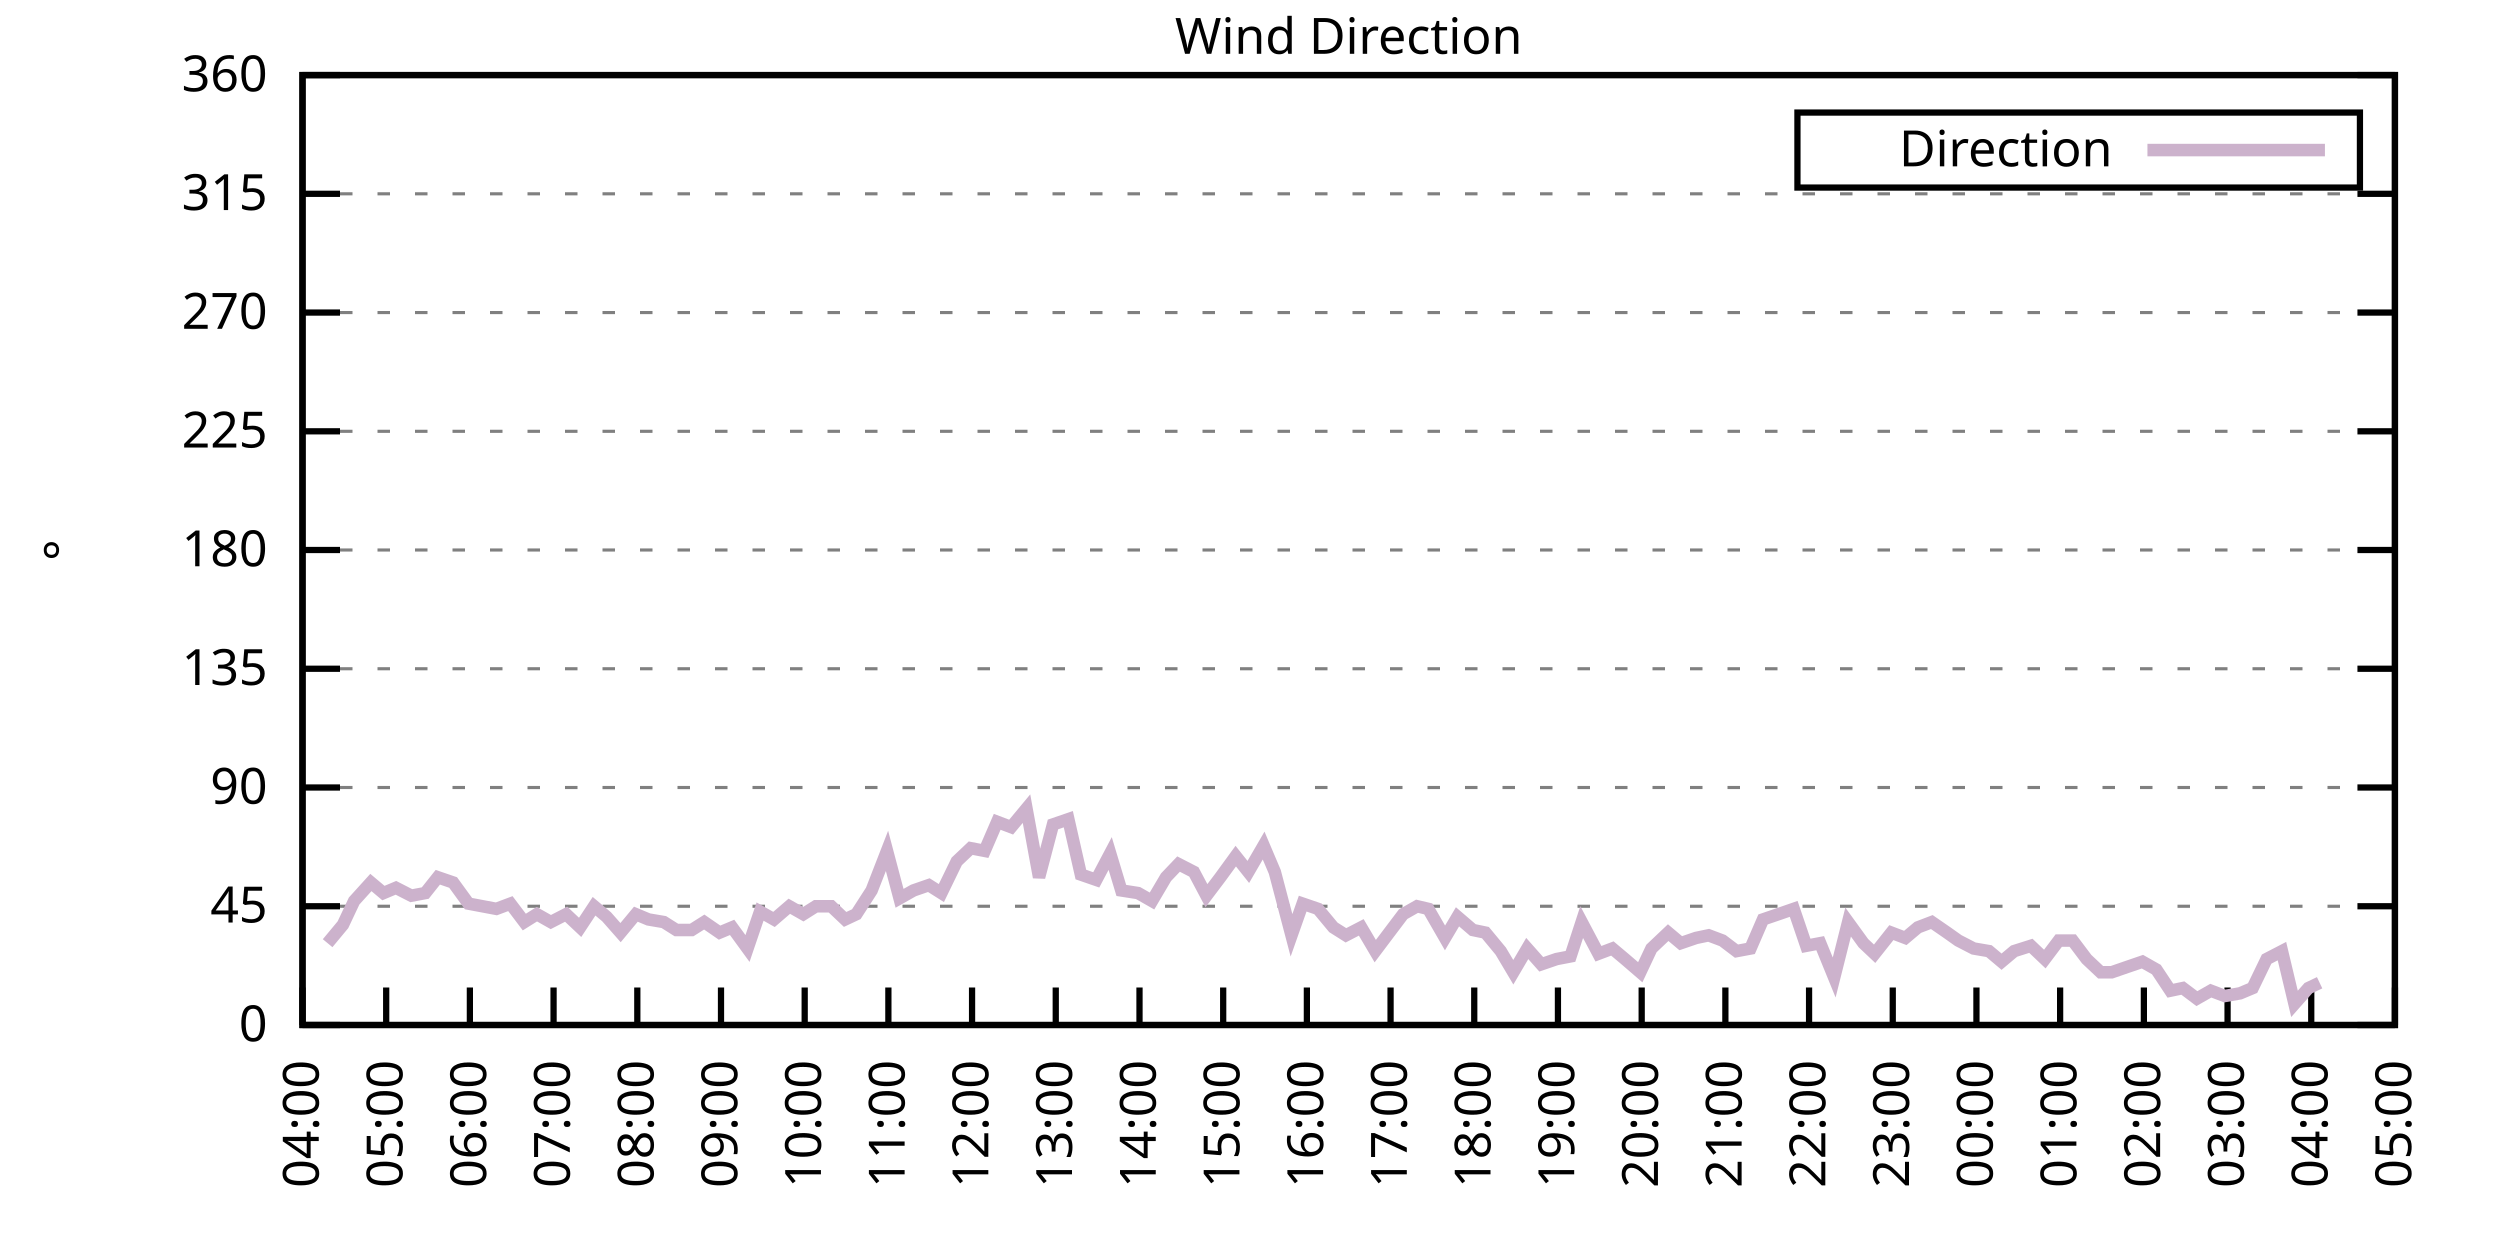
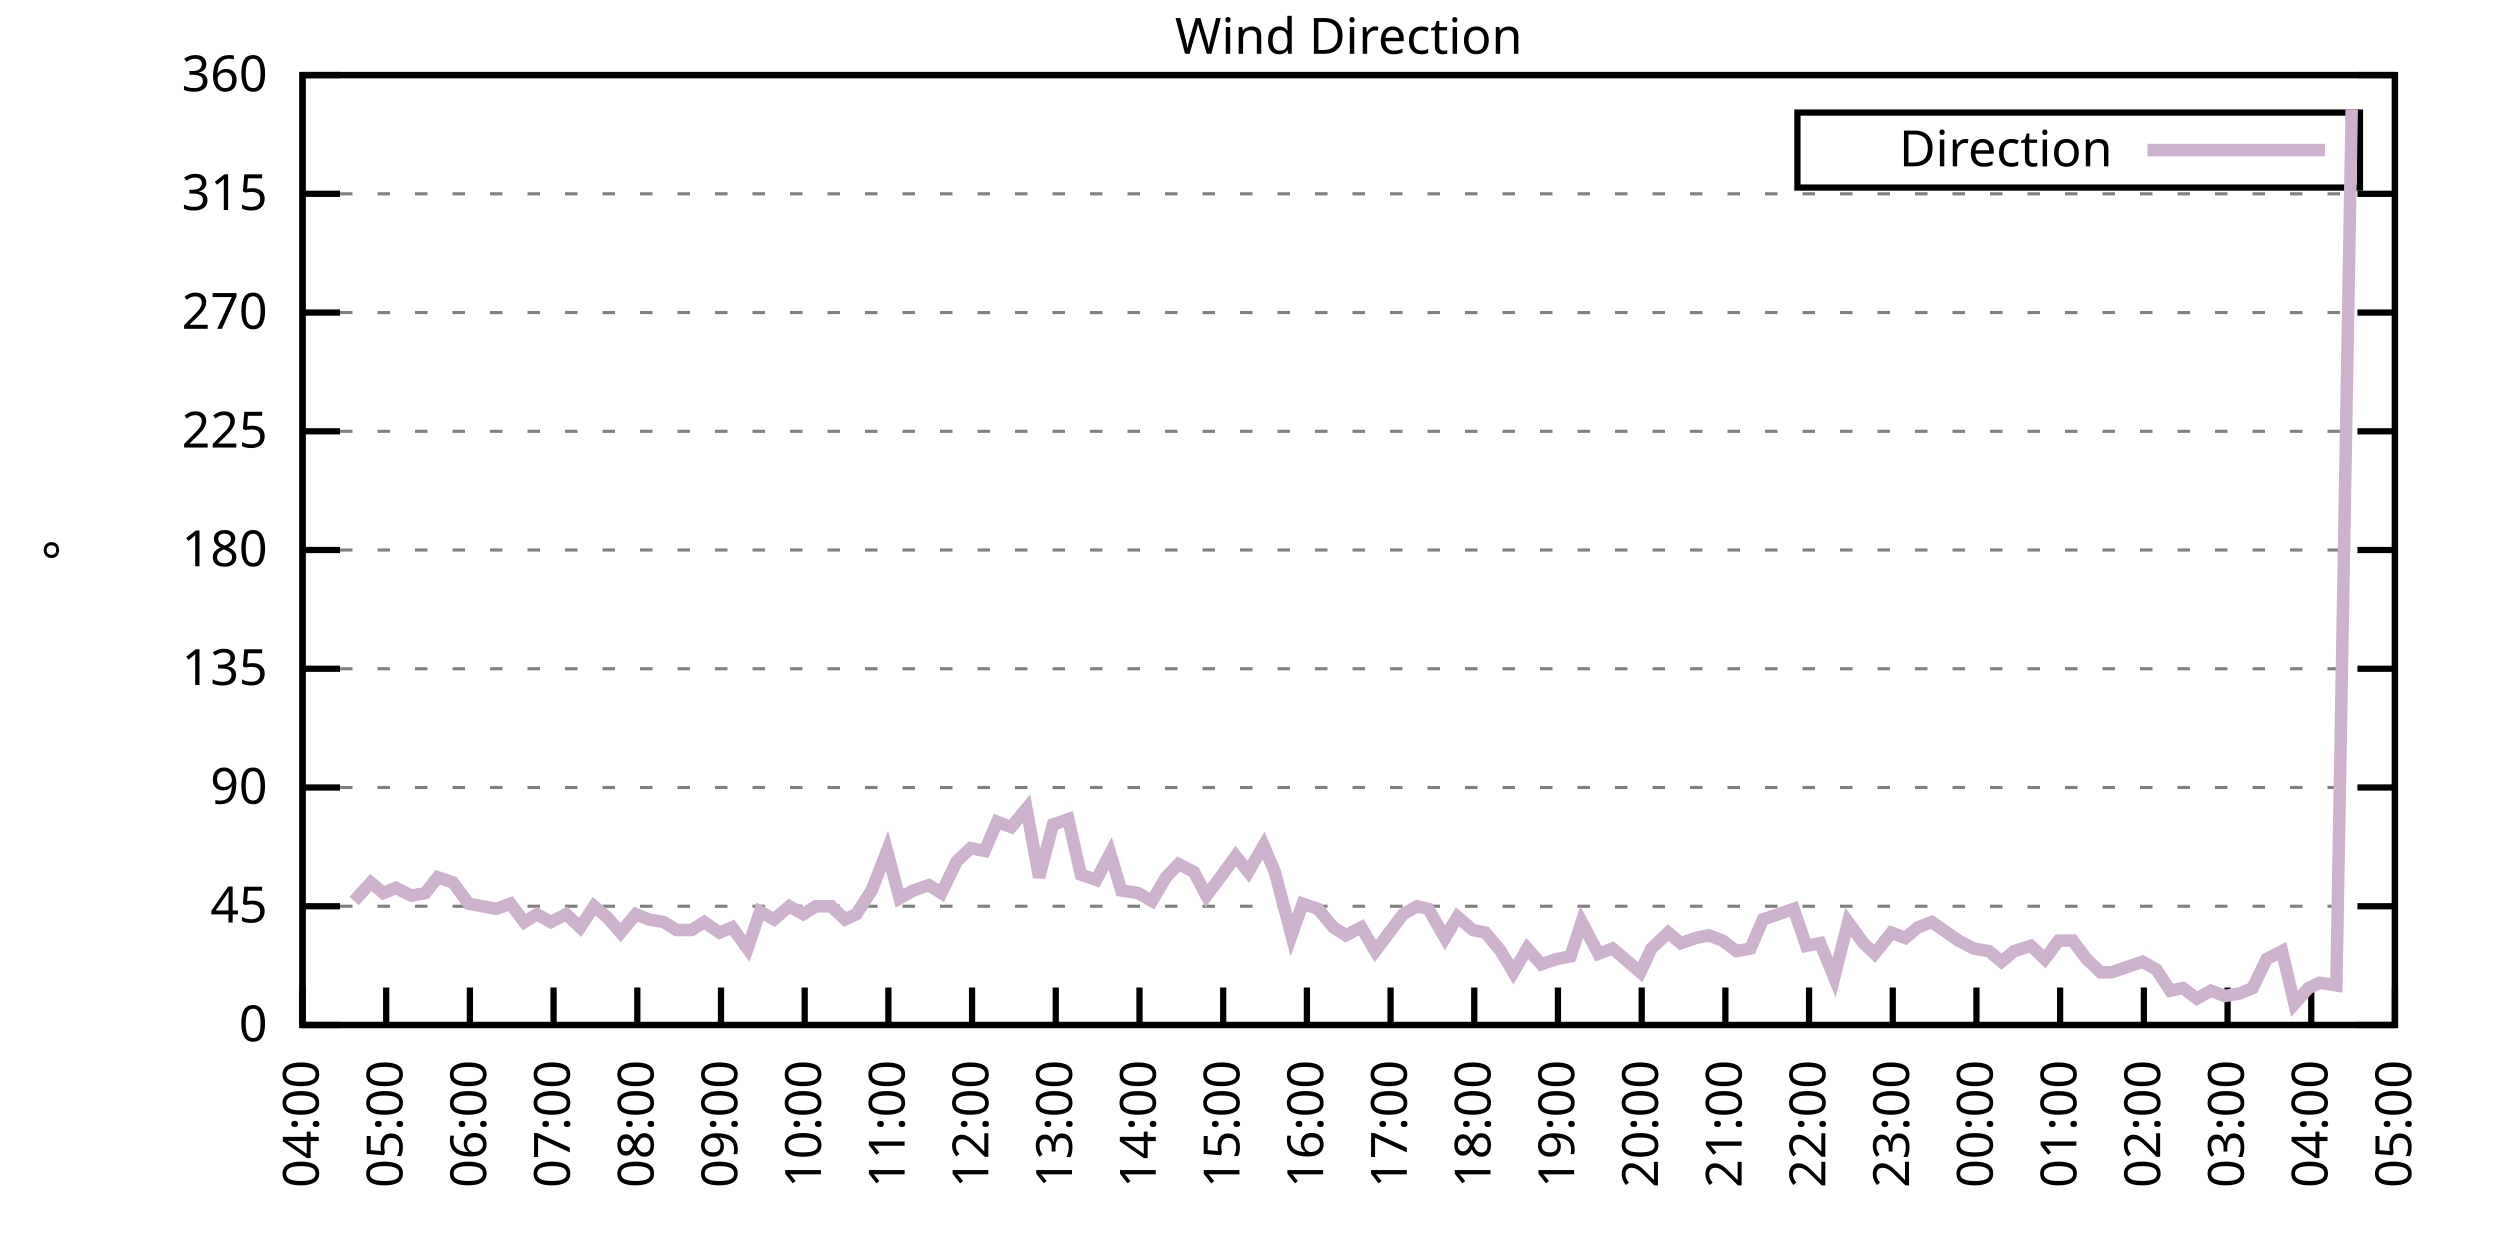
<svg xmlns="http://www.w3.org/2000/svg" xmlns:xlink="http://www.w3.org/1999/xlink" width="400" height="200" viewBox="0 0 400 200">
  <g id="gnuplot_canvas">
    <rect x="0" y="0" width="400" height="200" fill="none" />
    <defs>
      <circle id="gpDot" r="0.5" stroke-width="0.5" stroke="currentColor" />
      <path id="gpPt0" stroke-width="0.333" stroke="currentColor" d="M-1,0 h2 M0,-1 v2" />
      <path id="gpPt1" stroke-width="0.333" stroke="currentColor" d="M-1,-1 L1,1 M1,-1 L-1,1" />
      <path id="gpPt2" stroke-width="0.333" stroke="currentColor" d="M-1,0 L1,0 M0,-1 L0,1 M-1,-1 L1,1 M-1,1 L1,-1" />
      <rect id="gpPt3" stroke-width="0.333" stroke="currentColor" x="-1" y="-1" width="2" height="2" />
      <rect id="gpPt4" stroke-width="0.333" stroke="currentColor" fill="currentColor" x="-1" y="-1" width="2" height="2" />
      <circle id="gpPt5" stroke-width="0.333" stroke="currentColor" cx="0" cy="0" r="1" />
      <use xlink:href="#gpPt5" id="gpPt6" fill="currentColor" stroke="none" />
      <path id="gpPt7" stroke-width="0.333" stroke="currentColor" d="M0,-1.33 L-1.33,0.67 L1.33,0.67 z" />
      <use xlink:href="#gpPt7" id="gpPt8" fill="currentColor" stroke="none" />
      <use xlink:href="#gpPt7" id="gpPt9" stroke="currentColor" transform="rotate(180)" />
      <use xlink:href="#gpPt9" id="gpPt10" fill="currentColor" stroke="none" />
      <use xlink:href="#gpPt3" id="gpPt11" stroke="currentColor" transform="rotate(45)" />
      <use xlink:href="#gpPt11" id="gpPt12" fill="currentColor" stroke="none" />
      <path id="gpPt13" stroke-width="0.333" stroke="currentColor" d="M0,1.330 L1.265,0.411 L0.782,-1.067 L-0.782,-1.076 L-1.265,0.411 z" />
      <use xlink:href="#gpPt13" id="gpPt14" fill="currentColor" stroke="none" />
      <filter id="textbox" filterUnits="objectBoundingBox" x="0" y="0" height="1" width="1">
        <feFlood flood-color="white" flood-opacity="1" result="bgnd" />
        <feComposite in="SourceGraphic" in2="bgnd" operator="atop" />
      </filter>
      <filter id="greybox" filterUnits="objectBoundingBox" x="0" y="0" height="1" width="1">
        <feFlood flood-color="lightgrey" flood-opacity="1" result="grey" />
        <feComposite in="SourceGraphic" in2="grey" operator="atop" />
      </filter>
    </defs>
    <g fill="none" color="white" stroke="currentColor" stroke-width="1.00" stroke-linecap="butt" stroke-linejoin="miter">
</g>
    <g fill="none" color="black" stroke="currentColor" stroke-width="1.00" stroke-linecap="butt" stroke-linejoin="miter">
      <g stroke="none" shape-rendering="crispEdges">
        <polygon fill="rgb(255, 255, 255)" points="48.40,164.00 383.18,164.00 383.18,12.02 48.40,12.02 " />
      </g>
    </g>
    <g fill="none" color="black" stroke="currentColor" stroke-width="1.00" stroke-linecap="butt" stroke-linejoin="miter">
</g>
    <g fill="none" color="black" stroke="black" stroke-width="0.50" stroke-linecap="butt" stroke-linejoin="miter">
</g>
    <g fill="none" color="gray" stroke="currentColor" stroke-width="0.50" stroke-linecap="butt" stroke-linejoin="miter">
      <path stroke="gray" stroke-dasharray="2,4" class="gridline" d="M48.40,164.00 L383.19,164.00  " />
    </g>
    <g fill="none" color="gray" stroke="gray" stroke-width="1.00" stroke-linecap="butt" stroke-linejoin="miter">
</g>
    <g fill="none" color="black" stroke="currentColor" stroke-width="1.00" stroke-linecap="butt" stroke-linejoin="miter">
      <path stroke="black" d="M48.40,164.00 L54.40,164.00 M383.19,164.00 L377.19,164.00  " />
      <g transform="translate(42.80,166.60)" stroke="none" fill="black" font-family="Sans" font-size="8.00" text-anchor="end">
        <text>
          <tspan font-family="Sans"> 0</tspan>
        </text>
      </g>
    </g>
    <g fill="none" color="black" stroke="currentColor" stroke-width="1.00" stroke-linecap="butt" stroke-linejoin="miter">
</g>
    <g fill="none" color="black" stroke="black" stroke-width="0.50" stroke-linecap="butt" stroke-linejoin="miter">
</g>
    <g fill="none" color="gray" stroke="currentColor" stroke-width="0.50" stroke-linecap="butt" stroke-linejoin="miter">
      <path stroke="gray" stroke-dasharray="2,4" class="gridline" d="M48.40,145.00 L383.19,145.00  " />
    </g>
    <g fill="none" color="gray" stroke="gray" stroke-width="1.00" stroke-linecap="butt" stroke-linejoin="miter">
</g>
    <g fill="none" color="black" stroke="currentColor" stroke-width="1.00" stroke-linecap="butt" stroke-linejoin="miter">
      <path stroke="black" d="M48.40,145.00 L54.40,145.00 M383.19,145.00 L377.19,145.00  " />
      <g transform="translate(42.80,147.60)" stroke="none" fill="black" font-family="Sans" font-size="8.00" text-anchor="end">
        <text>
          <tspan font-family="Sans"> 45</tspan>
        </text>
      </g>
    </g>
    <g fill="none" color="black" stroke="currentColor" stroke-width="1.00" stroke-linecap="butt" stroke-linejoin="miter">
</g>
    <g fill="none" color="black" stroke="black" stroke-width="0.50" stroke-linecap="butt" stroke-linejoin="miter">
</g>
    <g fill="none" color="gray" stroke="currentColor" stroke-width="0.50" stroke-linecap="butt" stroke-linejoin="miter">
      <path stroke="gray" stroke-dasharray="2,4" class="gridline" d="M48.40,126.00 L383.19,126.00  " />
    </g>
    <g fill="none" color="gray" stroke="gray" stroke-width="1.00" stroke-linecap="butt" stroke-linejoin="miter">
</g>
    <g fill="none" color="black" stroke="currentColor" stroke-width="1.00" stroke-linecap="butt" stroke-linejoin="miter">
      <path stroke="black" d="M48.40,126.00 L54.40,126.00 M383.19,126.00 L377.19,126.00  " />
      <g transform="translate(42.80,128.60)" stroke="none" fill="black" font-family="Sans" font-size="8.00" text-anchor="end">
        <text>
          <tspan font-family="Sans"> 90</tspan>
        </text>
      </g>
    </g>
    <g fill="none" color="black" stroke="currentColor" stroke-width="1.00" stroke-linecap="butt" stroke-linejoin="miter">
</g>
    <g fill="none" color="black" stroke="black" stroke-width="0.50" stroke-linecap="butt" stroke-linejoin="miter">
</g>
    <g fill="none" color="gray" stroke="currentColor" stroke-width="0.50" stroke-linecap="butt" stroke-linejoin="miter">
      <path stroke="gray" stroke-dasharray="2,4" class="gridline" d="M48.40,107.00 L383.19,107.00  " />
    </g>
    <g fill="none" color="gray" stroke="gray" stroke-width="1.00" stroke-linecap="butt" stroke-linejoin="miter">
</g>
    <g fill="none" color="black" stroke="currentColor" stroke-width="1.00" stroke-linecap="butt" stroke-linejoin="miter">
      <path stroke="black" d="M48.40,107.00 L54.40,107.00 M383.19,107.00 L377.19,107.00  " />
      <g transform="translate(42.80,109.60)" stroke="none" fill="black" font-family="Sans" font-size="8.00" text-anchor="end">
        <text>
          <tspan font-family="Sans"> 135</tspan>
        </text>
      </g>
    </g>
    <g fill="none" color="black" stroke="currentColor" stroke-width="1.00" stroke-linecap="butt" stroke-linejoin="miter">
</g>
    <g fill="none" color="black" stroke="black" stroke-width="0.50" stroke-linecap="butt" stroke-linejoin="miter">
</g>
    <g fill="none" color="gray" stroke="currentColor" stroke-width="0.50" stroke-linecap="butt" stroke-linejoin="miter">
      <path stroke="gray" stroke-dasharray="2,4" class="gridline" d="M48.40,88.00 L383.19,88.00  " />
    </g>
    <g fill="none" color="gray" stroke="gray" stroke-width="1.00" stroke-linecap="butt" stroke-linejoin="miter">
</g>
    <g fill="none" color="black" stroke="currentColor" stroke-width="1.00" stroke-linecap="butt" stroke-linejoin="miter">
      <path stroke="black" d="M48.40,88.00 L54.40,88.00 M383.19,88.00 L377.19,88.00  " />
      <g transform="translate(42.80,90.60)" stroke="none" fill="black" font-family="Sans" font-size="8.00" text-anchor="end">
        <text>
          <tspan font-family="Sans"> 180</tspan>
        </text>
      </g>
    </g>
    <g fill="none" color="black" stroke="currentColor" stroke-width="1.00" stroke-linecap="butt" stroke-linejoin="miter">
</g>
    <g fill="none" color="black" stroke="black" stroke-width="0.50" stroke-linecap="butt" stroke-linejoin="miter">
</g>
    <g fill="none" color="gray" stroke="currentColor" stroke-width="0.50" stroke-linecap="butt" stroke-linejoin="miter">
      <path stroke="gray" stroke-dasharray="2,4" class="gridline" d="M48.40,69.01 L383.19,69.01  " />
    </g>
    <g fill="none" color="gray" stroke="gray" stroke-width="1.00" stroke-linecap="butt" stroke-linejoin="miter">
</g>
    <g fill="none" color="black" stroke="currentColor" stroke-width="1.00" stroke-linecap="butt" stroke-linejoin="miter">
      <path stroke="black" d="M48.40,69.01 L54.40,69.01 M383.19,69.01 L377.19,69.01  " />
      <g transform="translate(42.80,71.61)" stroke="none" fill="black" font-family="Sans" font-size="8.00" text-anchor="end">
        <text>
          <tspan font-family="Sans"> 225</tspan>
        </text>
      </g>
    </g>
    <g fill="none" color="black" stroke="currentColor" stroke-width="1.00" stroke-linecap="butt" stroke-linejoin="miter">
</g>
    <g fill="none" color="black" stroke="black" stroke-width="0.50" stroke-linecap="butt" stroke-linejoin="miter">
</g>
    <g fill="none" color="gray" stroke="currentColor" stroke-width="0.50" stroke-linecap="butt" stroke-linejoin="miter">
      <path stroke="gray" stroke-dasharray="2,4" class="gridline" d="M48.40,50.01 L383.19,50.01  " />
    </g>
    <g fill="none" color="gray" stroke="gray" stroke-width="1.00" stroke-linecap="butt" stroke-linejoin="miter">
</g>
    <g fill="none" color="black" stroke="currentColor" stroke-width="1.00" stroke-linecap="butt" stroke-linejoin="miter">
      <path stroke="black" d="M48.40,50.01 L54.40,50.01 M383.19,50.01 L377.19,50.01  " />
      <g transform="translate(42.80,52.61)" stroke="none" fill="black" font-family="Sans" font-size="8.00" text-anchor="end">
        <text>
          <tspan font-family="Sans"> 270</tspan>
        </text>
      </g>
    </g>
    <g fill="none" color="black" stroke="currentColor" stroke-width="1.00" stroke-linecap="butt" stroke-linejoin="miter">
</g>
    <g fill="none" color="black" stroke="black" stroke-width="0.50" stroke-linecap="butt" stroke-linejoin="miter">
</g>
    <g fill="none" color="gray" stroke="currentColor" stroke-width="0.50" stroke-linecap="butt" stroke-linejoin="miter">
      <path stroke="gray" stroke-dasharray="2,4" class="gridline" d="M48.40,31.01 L383.19,31.01  " />
    </g>
    <g fill="none" color="gray" stroke="gray" stroke-width="1.00" stroke-linecap="butt" stroke-linejoin="miter">
</g>
    <g fill="none" color="black" stroke="currentColor" stroke-width="1.00" stroke-linecap="butt" stroke-linejoin="miter">
      <path stroke="black" d="M48.40,31.01 L54.40,31.01 M383.19,31.01 L377.19,31.01  " />
      <g transform="translate(42.80,33.61)" stroke="none" fill="black" font-family="Sans" font-size="8.00" text-anchor="end">
        <text>
          <tspan font-family="Sans"> 315</tspan>
        </text>
      </g>
    </g>
    <g fill="none" color="black" stroke="currentColor" stroke-width="1.00" stroke-linecap="butt" stroke-linejoin="miter">
</g>
    <g fill="none" color="black" stroke="black" stroke-width="0.50" stroke-linecap="butt" stroke-linejoin="miter">
</g>
    <g fill="none" color="gray" stroke="currentColor" stroke-width="0.50" stroke-linecap="butt" stroke-linejoin="miter">
      <path stroke="gray" stroke-dasharray="2,4" class="gridline" d="M48.40,12.01 L383.19,12.01  " />
    </g>
    <g fill="none" color="gray" stroke="gray" stroke-width="1.00" stroke-linecap="butt" stroke-linejoin="miter">
</g>
    <g fill="none" color="black" stroke="currentColor" stroke-width="1.00" stroke-linecap="butt" stroke-linejoin="miter">
      <path stroke="black" d="M48.40,12.01 L54.40,12.01 M383.19,12.01 L377.19,12.01  " />
      <g transform="translate(42.80,14.61)" stroke="none" fill="black" font-family="Sans" font-size="8.00" text-anchor="end">
        <text>
          <tspan font-family="Sans"> 360</tspan>
        </text>
      </g>
    </g>
    <g fill="none" color="black" stroke="currentColor" stroke-width="1.00" stroke-linecap="butt" stroke-linejoin="miter">
      <path stroke="black" d="M48.40,164.00 L48.40,158.00  " />
      <g transform="translate(51.00,169.60) rotate(270.00)" stroke="none" fill="black" font-family="Sans" font-size="8.00" text-anchor="end">
        <text>
          <tspan font-family="Sans">04:00</tspan>
        </text>
      </g>
    </g>
    <g fill="none" color="black" stroke="currentColor" stroke-width="1.00" stroke-linecap="butt" stroke-linejoin="miter">
      <path stroke="black" d="M61.79,164.00 L61.79,158.00  " />
      <g transform="translate(64.39,169.60) rotate(270.00)" stroke="none" fill="black" font-family="Sans" font-size="8.00" text-anchor="end">
        <text>
          <tspan font-family="Sans">05:00</tspan>
        </text>
      </g>
    </g>
    <g fill="none" color="black" stroke="currentColor" stroke-width="1.00" stroke-linecap="butt" stroke-linejoin="miter">
      <path stroke="black" d="M75.18,164.00 L75.18,158.00  " />
      <g transform="translate(77.78,169.60) rotate(270.00)" stroke="none" fill="black" font-family="Sans" font-size="8.00" text-anchor="end">
        <text>
          <tspan font-family="Sans">06:00</tspan>
        </text>
      </g>
    </g>
    <g fill="none" color="black" stroke="currentColor" stroke-width="1.00" stroke-linecap="butt" stroke-linejoin="miter">
      <path stroke="black" d="M88.57,164.00 L88.57,158.00  " />
      <g transform="translate(91.17,169.60) rotate(270.00)" stroke="none" fill="black" font-family="Sans" font-size="8.00" text-anchor="end">
        <text>
          <tspan font-family="Sans">07:00</tspan>
        </text>
      </g>
    </g>
    <g fill="none" color="black" stroke="currentColor" stroke-width="1.00" stroke-linecap="butt" stroke-linejoin="miter">
      <path stroke="black" d="M101.97,164.00 L101.97,158.00  " />
      <g transform="translate(104.57,169.60) rotate(270.00)" stroke="none" fill="black" font-family="Sans" font-size="8.00" text-anchor="end">
        <text>
          <tspan font-family="Sans">08:00</tspan>
        </text>
      </g>
    </g>
    <g fill="none" color="black" stroke="currentColor" stroke-width="1.00" stroke-linecap="butt" stroke-linejoin="miter">
      <path stroke="black" d="M115.36,164.00 L115.36,158.00  " />
      <g transform="translate(117.96,169.60) rotate(270.00)" stroke="none" fill="black" font-family="Sans" font-size="8.00" text-anchor="end">
        <text>
          <tspan font-family="Sans">09:00</tspan>
        </text>
      </g>
    </g>
    <g fill="none" color="black" stroke="currentColor" stroke-width="1.00" stroke-linecap="butt" stroke-linejoin="miter">
      <path stroke="black" d="M128.75,164.00 L128.75,158.00  " />
      <g transform="translate(131.35,169.60) rotate(270.00)" stroke="none" fill="black" font-family="Sans" font-size="8.00" text-anchor="end">
        <text>
          <tspan font-family="Sans">10:00</tspan>
        </text>
      </g>
    </g>
    <g fill="none" color="black" stroke="currentColor" stroke-width="1.00" stroke-linecap="butt" stroke-linejoin="miter">
      <path stroke="black" d="M142.14,164.00 L142.14,158.00  " />
      <g transform="translate(144.74,169.60) rotate(270.00)" stroke="none" fill="black" font-family="Sans" font-size="8.00" text-anchor="end">
        <text>
          <tspan font-family="Sans">11:00</tspan>
        </text>
      </g>
    </g>
    <g fill="none" color="black" stroke="currentColor" stroke-width="1.00" stroke-linecap="butt" stroke-linejoin="miter">
      <path stroke="black" d="M155.53,164.00 L155.53,158.00  " />
      <g transform="translate(158.13,169.60) rotate(270.00)" stroke="none" fill="black" font-family="Sans" font-size="8.00" text-anchor="end">
        <text>
          <tspan font-family="Sans">12:00</tspan>
        </text>
      </g>
    </g>
    <g fill="none" color="black" stroke="currentColor" stroke-width="1.00" stroke-linecap="butt" stroke-linejoin="miter">
      <path stroke="black" d="M168.92,164.00 L168.92,158.00  " />
      <g transform="translate(171.52,169.60) rotate(270.00)" stroke="none" fill="black" font-family="Sans" font-size="8.00" text-anchor="end">
        <text>
          <tspan font-family="Sans">13:00</tspan>
        </text>
      </g>
    </g>
    <g fill="none" color="black" stroke="currentColor" stroke-width="1.00" stroke-linecap="butt" stroke-linejoin="miter">
      <path stroke="black" d="M182.32,164.00 L182.32,158.00  " />
      <g transform="translate(184.92,169.60) rotate(270.00)" stroke="none" fill="black" font-family="Sans" font-size="8.00" text-anchor="end">
        <text>
          <tspan font-family="Sans">14:00</tspan>
        </text>
      </g>
    </g>
    <g fill="none" color="black" stroke="currentColor" stroke-width="1.00" stroke-linecap="butt" stroke-linejoin="miter">
      <path stroke="black" d="M195.71,164.00 L195.71,158.00  " />
      <g transform="translate(198.31,169.60) rotate(270.00)" stroke="none" fill="black" font-family="Sans" font-size="8.00" text-anchor="end">
        <text>
          <tspan font-family="Sans">15:00</tspan>
        </text>
      </g>
    </g>
    <g fill="none" color="black" stroke="currentColor" stroke-width="1.00" stroke-linecap="butt" stroke-linejoin="miter">
      <path stroke="black" d="M209.10,164.00 L209.10,158.00  " />
      <g transform="translate(211.70,169.60) rotate(270.00)" stroke="none" fill="black" font-family="Sans" font-size="8.00" text-anchor="end">
        <text>
          <tspan font-family="Sans">16:00</tspan>
        </text>
      </g>
    </g>
    <g fill="none" color="black" stroke="currentColor" stroke-width="1.00" stroke-linecap="butt" stroke-linejoin="miter">
      <path stroke="black" d="M222.49,164.00 L222.49,158.00  " />
      <g transform="translate(225.09,169.60) rotate(270.00)" stroke="none" fill="black" font-family="Sans" font-size="8.00" text-anchor="end">
        <text>
          <tspan font-family="Sans">17:00</tspan>
        </text>
      </g>
    </g>
    <g fill="none" color="black" stroke="currentColor" stroke-width="1.00" stroke-linecap="butt" stroke-linejoin="miter">
      <path stroke="black" d="M235.88,164.00 L235.88,158.00  " />
      <g transform="translate(238.48,169.60) rotate(270.00)" stroke="none" fill="black" font-family="Sans" font-size="8.00" text-anchor="end">
        <text>
          <tspan font-family="Sans">18:00</tspan>
        </text>
      </g>
    </g>
    <g fill="none" color="black" stroke="currentColor" stroke-width="1.00" stroke-linecap="butt" stroke-linejoin="miter">
      <path stroke="black" d="M249.27,164.00 L249.27,158.00  " />
      <g transform="translate(251.87,169.60) rotate(270.00)" stroke="none" fill="black" font-family="Sans" font-size="8.00" text-anchor="end">
        <text>
          <tspan font-family="Sans">19:00</tspan>
        </text>
      </g>
    </g>
    <g fill="none" color="black" stroke="currentColor" stroke-width="1.00" stroke-linecap="butt" stroke-linejoin="miter">
      <path stroke="black" d="M262.67,164.00 L262.67,158.00  " />
      <g transform="translate(265.27,169.60) rotate(270.00)" stroke="none" fill="black" font-family="Sans" font-size="8.00" text-anchor="end">
        <text>
          <tspan font-family="Sans">20:00</tspan>
        </text>
      </g>
    </g>
    <g fill="none" color="black" stroke="currentColor" stroke-width="1.00" stroke-linecap="butt" stroke-linejoin="miter">
      <path stroke="black" d="M276.06,164.00 L276.06,158.00  " />
      <g transform="translate(278.66,169.60) rotate(270.00)" stroke="none" fill="black" font-family="Sans" font-size="8.00" text-anchor="end">
        <text>
          <tspan font-family="Sans">21:00</tspan>
        </text>
      </g>
    </g>
    <g fill="none" color="black" stroke="currentColor" stroke-width="1.00" stroke-linecap="butt" stroke-linejoin="miter">
      <path stroke="black" d="M289.45,164.00 L289.45,158.00  " />
      <g transform="translate(292.05,169.60) rotate(270.00)" stroke="none" fill="black" font-family="Sans" font-size="8.00" text-anchor="end">
        <text>
          <tspan font-family="Sans">22:00</tspan>
        </text>
      </g>
    </g>
    <g fill="none" color="black" stroke="currentColor" stroke-width="1.00" stroke-linecap="butt" stroke-linejoin="miter">
      <path stroke="black" d="M302.84,164.00 L302.84,158.00  " />
      <g transform="translate(305.44,169.60) rotate(270.00)" stroke="none" fill="black" font-family="Sans" font-size="8.00" text-anchor="end">
        <text>
          <tspan font-family="Sans">23:00</tspan>
        </text>
      </g>
    </g>
    <g fill="none" color="black" stroke="currentColor" stroke-width="1.00" stroke-linecap="butt" stroke-linejoin="miter">
      <path stroke="black" d="M316.23,164.00 L316.23,158.00  " />
      <g transform="translate(318.83,169.60) rotate(270.00)" stroke="none" fill="black" font-family="Sans" font-size="8.00" text-anchor="end">
        <text>
          <tspan font-family="Sans">00:00</tspan>
        </text>
      </g>
    </g>
    <g fill="none" color="black" stroke="currentColor" stroke-width="1.00" stroke-linecap="butt" stroke-linejoin="miter">
      <path stroke="black" d="M329.62,164.00 L329.62,158.00  " />
      <g transform="translate(332.22,169.60) rotate(270.00)" stroke="none" fill="black" font-family="Sans" font-size="8.00" text-anchor="end">
        <text>
          <tspan font-family="Sans">01:00</tspan>
        </text>
      </g>
    </g>
    <g fill="none" color="black" stroke="currentColor" stroke-width="1.00" stroke-linecap="butt" stroke-linejoin="miter">
      <path stroke="black" d="M343.02,164.00 L343.02,158.00  " />
      <g transform="translate(345.62,169.60) rotate(270.00)" stroke="none" fill="black" font-family="Sans" font-size="8.00" text-anchor="end">
        <text>
          <tspan font-family="Sans">02:00</tspan>
        </text>
      </g>
    </g>
    <g fill="none" color="black" stroke="currentColor" stroke-width="1.00" stroke-linecap="butt" stroke-linejoin="miter">
      <path stroke="black" d="M356.41,164.00 L356.41,158.00  " />
      <g transform="translate(359.01,169.60) rotate(270.00)" stroke="none" fill="black" font-family="Sans" font-size="8.00" text-anchor="end">
        <text>
          <tspan font-family="Sans">03:00</tspan>
        </text>
      </g>
    </g>
    <g fill="none" color="black" stroke="currentColor" stroke-width="1.00" stroke-linecap="butt" stroke-linejoin="miter">
      <path stroke="black" d="M369.80,164.00 L369.80,158.00  " />
      <g transform="translate(372.40,169.60) rotate(270.00)" stroke="none" fill="black" font-family="Sans" font-size="8.00" text-anchor="end">
        <text>
          <tspan font-family="Sans">04:00</tspan>
        </text>
      </g>
    </g>
    <g fill="none" color="black" stroke="currentColor" stroke-width="1.00" stroke-linecap="butt" stroke-linejoin="miter">
      <path stroke="black" d="M383.19,164.00 L383.19,158.00  " />
      <g transform="translate(385.79,169.60) rotate(270.00)" stroke="none" fill="black" font-family="Sans" font-size="8.00" text-anchor="end">
        <text>
          <tspan font-family="Sans">05:00</tspan>
        </text>
      </g>
    </g>
    <g fill="none" color="black" stroke="currentColor" stroke-width="1.00" stroke-linecap="butt" stroke-linejoin="miter">
</g>
    <g fill="none" color="black" stroke="currentColor" stroke-width="1.00" stroke-linecap="butt" stroke-linejoin="miter">
      <path stroke="black" d="M48.40,12.01 L48.40,164.00 L383.19,164.00 L383.19,12.01 L48.40,12.01 Z  " />
    </g>
    <g fill="none" color="black" stroke="currentColor" stroke-width="1.00" stroke-linecap="butt" stroke-linejoin="miter">
</g>
    <g fill="none" color="black" stroke="currentColor" stroke-width="1.00" stroke-linecap="butt" stroke-linejoin="miter">
      <path stroke="black" d="M287.59,30.01 L287.59,18.01 L377.59,18.01 L377.59,30.01 L287.59,30.01 Z  " />
    </g>
    <g id="Wind_direction_plot_1">
      <g fill="none" color="white" stroke="black" stroke-width="2.00" stroke-linecap="butt" stroke-linejoin="miter">
</g>
      <g fill="none" color="black" stroke="currentColor" stroke-width="2.00" stroke-linecap="butt" stroke-linejoin="miter">
        <g transform="translate(337.99,26.61)" stroke="none" fill="black" font-family="Sans" font-size="8.00" text-anchor="end">
          <text>
            <tspan font-family="Sans">Direction</tspan>
          </text>
        </g>
      </g>
      <g fill="none" color="black" stroke="currentColor" stroke-width="2.00" stroke-linecap="butt" stroke-linejoin="miter">
-         <path stroke="rgb(204, 178, 204)" d="M343.59,24.01 L371.99,24.01 M52.42,150.91 L54.87,147.96 L56.66,144.16 L59.34,141.20 L61.35,142.89 L63.35,142.05   L65.81,143.31 L68.04,142.89 L70.05,140.36 L72.50,141.20 L74.96,144.58 L77.19,145.00 L79.42,145.42 L81.66,144.58   L83.89,147.53 L85.90,146.27 L88.13,147.53 L90.58,146.27 L92.82,148.38 L95.05,145.00 L97.06,146.69 L99.29,149.22   L101.74,146.27 L103.75,147.11 L106.21,147.53 L108.22,148.80 L110.67,148.80 L112.68,147.53 L115.13,149.22 L117.14,148.38   L119.60,151.76 L121.61,145.85 L123.84,147.11 L126.29,145.00 L128.53,146.27 L130.54,145.00 L132.99,145.00 L135.22,147.11   L137.01,146.27 L139.46,142.47 L141.92,136.14 L143.93,143.73 L146.16,142.47 L148.61,141.62 L150.62,142.89 L153.08,137.82   L155.31,135.71 L157.54,136.14 L159.55,131.49 L161.78,132.34 L164.24,129.38 L166.25,140.36 L168.48,131.91 L170.93,131.07   L172.94,139.93 L175.40,140.78 L177.63,136.56 L179.41,142.47 L182.09,142.89 L184.32,144.16 L186.56,140.36 L188.57,138.25   L191.02,139.51 L193.03,143.31 L195.26,140.36 L197.72,136.98 L199.73,139.51 L202.18,135.29 L203.97,139.51 L206.64,149.65   L208.43,144.58 L210.88,145.42 L213.34,148.38 L215.35,149.65 L217.80,148.38 L220.04,152.18 L222.27,149.22 L224.50,146.27   L226.73,145.00 L228.52,145.42 L231.20,150.07 L233.20,146.69 L235.66,148.80 L237.67,149.22 L240.12,152.18 L242.13,155.56   L244.36,151.76 L246.60,154.29 L249.05,153.45 L251.28,153.02 L253.07,147.53 L255.75,152.60 L257.98,151.76 L259.99,153.45   L262.44,155.56 L264.23,151.76 L266.91,149.22 L268.92,150.91 L271.37,150.07 L273.38,149.65 L275.61,150.49 L277.84,152.18   L280.07,151.76 L282.08,147.11 L284.54,146.27 L286.99,145.42 L289.00,151.33 L291.23,150.91 L293.47,156.40 L295.70,147.53   L298.15,150.91 L299.94,152.60 L302.62,149.22 L304.85,150.07 L306.86,148.38 L309.09,147.53 L311.54,149.22 L313.33,150.49   L315.79,151.76 L318.24,152.18 L320.25,153.87 L322.26,152.18 L324.94,151.33 L327.17,153.45 L329.40,150.49 L331.63,150.49   L333.86,153.45 L336.10,155.56 L337.88,155.56 L340.34,154.71 L342.79,153.87 L345.02,155.13 L347.26,158.51 L349.26,158.09   L351.50,159.78 L353.73,158.51 L355.96,159.36 L358.42,158.93 L360.42,158.09 L362.66,153.45 L365.11,152.18 L367.12,160.62   L369.35,158.09 L371.14,157.24  " />
+         <path stroke="rgb(204, 178, 204)" d="M343.59,24.01 L371.99,24.01 M56.66,144.16 L59.34,141.20 L61.35,142.89 L63.35,142.05 L65.81,143.31 L68.04,142.89   L70.05,140.36 L72.50,141.20 L74.96,144.58 L77.19,145.00 L79.42,145.42 L81.66,144.58 L83.89,147.53 L85.90,146.27   L88.13,147.53 L90.58,146.27 L92.82,148.38 L95.05,145.00 L97.06,146.69 L99.29,149.22 L101.74,146.27 L103.75,147.11   L106.21,147.53 L108.22,148.80 L110.67,148.80 L112.68,147.53 L115.13,149.22 L117.14,148.38 L119.60,151.76 L121.61,145.85   L123.84,147.11 L126.29,145.00 L128.53,146.27 L130.54,145.00 L132.99,145.00 L135.22,147.11 L137.01,146.27 L139.46,142.47   L141.92,136.14 L143.93,143.73 L146.16,142.47 L148.61,141.62 L150.62,142.89 L153.08,137.82 L155.31,135.71 L157.54,136.14   L159.55,131.49 L161.78,132.34 L164.24,129.38 L166.25,140.36 L168.48,131.91 L170.93,131.07 L172.94,139.93 L175.40,140.78   L177.63,136.56 L179.41,142.47 L182.09,142.89 L184.32,144.16 L186.56,140.36 L188.57,138.25 L191.02,139.51 L193.03,143.31   L195.26,140.36 L197.72,136.98 L199.73,139.51 L202.18,135.29 L203.97,139.51 L206.64,149.65 L208.43,144.58 L210.88,145.42   L213.34,148.38 L215.35,149.65 L217.80,148.38 L220.04,152.18 L222.27,149.22 L224.50,146.27 L226.73,145.00 L228.52,145.42   L231.20,150.07 L233.20,146.69 L235.66,148.80 L237.67,149.22 L240.12,152.18 L242.13,155.56 L244.36,151.76 L246.60,154.29   L249.05,153.45 L251.28,153.02 L253.07,147.53 L255.75,152.60 L257.98,151.76 L259.99,153.45 L262.44,155.56 L264.23,151.76   L266.91,149.22 L268.92,150.91 L271.37,150.07 L273.38,149.65 L275.61,150.49 L277.84,152.18 L280.07,151.76 L282.08,147.11   L284.54,146.27 L286.99,145.42 L289.00,151.33 L291.23,150.91 L293.47,156.40 L295.70,147.53 L298.15,150.91 L299.94,152.60   L302.62,149.22 L304.85,150.07 L306.86,148.38 L309.09,147.53 L311.54,149.22 L313.33,150.49 L315.79,151.76 L318.24,152.18   L320.25,153.87 L322.26,152.18 L324.94,151.33 L327.17,153.45 L329.40,150.49 L331.63,150.49 L333.86,153.45 L336.10,155.56   L337.88,155.56 L340.34,154.71 L342.79,153.87 L345.02,155.13 L347.26,158.51 L349.26,158.09 L351.50,159.78 L353.73,158.51   L355.96,159.36 L358.42,158.93 L360.42,158.09 L362.66,153.45 L365.11,152.18 L367.12,160.62 L369.35,158.09 L371.14,157.24   L373.82,157.67 L376.27,17.50  " />
      </g>
    </g>
    <g fill="none" color="black" stroke="currentColor" stroke-width="2.00" stroke-linecap="butt" stroke-linejoin="miter">
</g>
    <g fill="none" color="black" stroke="black" stroke-width="1.00" stroke-linecap="butt" stroke-linejoin="miter">
</g>
    <g fill="none" color="black" stroke="currentColor" stroke-width="1.00" stroke-linecap="butt" stroke-linejoin="miter">
      <path stroke="black" d="M48.40,12.01 L48.40,164.00 L383.19,164.00 L383.19,12.01 L48.40,12.01 Z  " />
      <g transform="translate(12.80,88.01) rotate(270.00)" stroke="none" fill="black" font-family="Sans" font-size="8.00" text-anchor="middle">
        <text>
          <tspan font-family="Sans">°</tspan>
        </text>
      </g>
    </g>
    <g fill="none" color="black" stroke="currentColor" stroke-width="1.00" stroke-linecap="butt" stroke-linejoin="miter">
</g>
    <g fill="none" color="black" stroke="currentColor" stroke-width="1.00" stroke-linecap="butt" stroke-linejoin="miter">
      <g transform="translate(215.79,8.61)" stroke="none" fill="black" font-family="Sans" font-size="8.00" text-anchor="middle">
        <text>
          <tspan font-family="Sans">Wind Direction</tspan>
        </text>
      </g>
    </g>
    <g fill="none" color="black" stroke="currentColor" stroke-width="1.00" stroke-linecap="butt" stroke-linejoin="miter">
</g>
  </g>
</svg>
